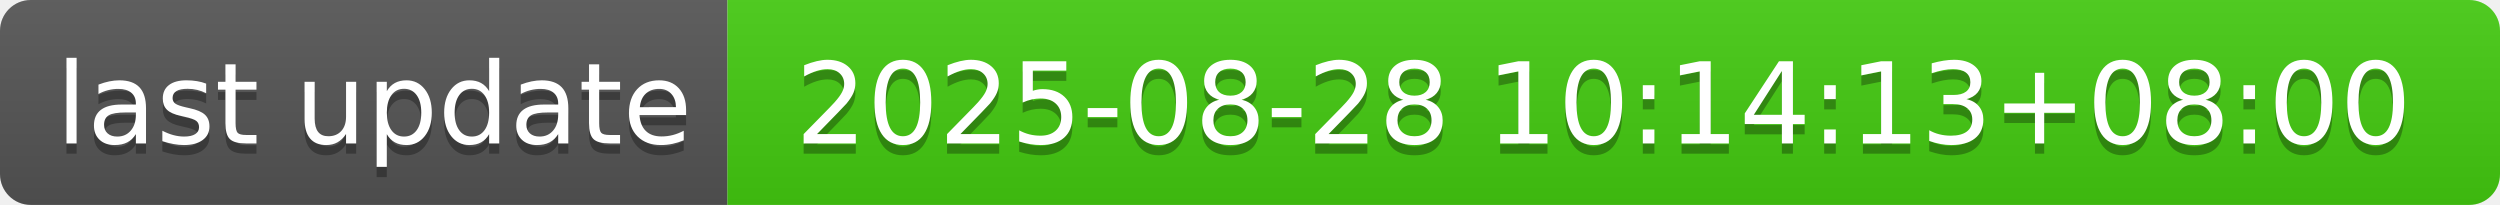
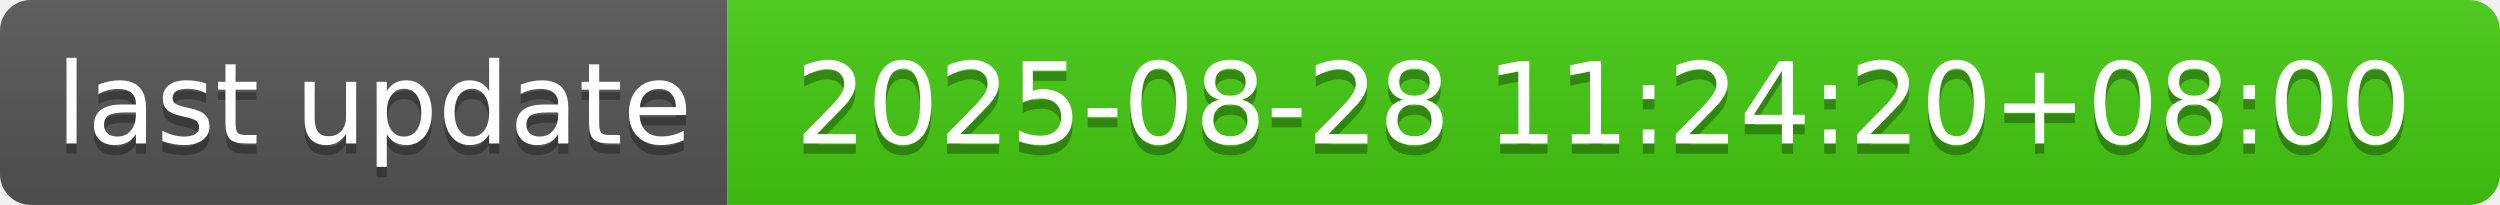
- <svg xmlns="http://www.w3.org/2000/svg" width="244" height="20" role="img" aria-label="last update: 2025-08-28 10:14:13+08:00">
+ <svg xmlns="http://www.w3.org/2000/svg" width="244" height="20" role="img" aria-label="last update: 2025-08-28 11:24:20+08:00">
  <linearGradient id="s" x2="0" y2="100%">
    <stop offset="0" stop-color="#bbb" stop-opacity=".1" />
    <stop offset="1" stop-opacity=".1" />
  </linearGradient>
  <clipPath id="r">
    <rect width="244" height="20" rx="3" fill="#fff" />
  </clipPath>
  <g clip-path="url(#r)">
    <rect width="71" height="20" fill="#555" />
    <rect x="71" width="173" height="20" fill="#4c1" />
    <rect width="244" height="20" fill="url(#s)" />
  </g>
  <g fill="#fff" text-anchor="middle" font-family="Verdana,Geneva,DejaVu Sans,sans-serif" text-rendering="geometricPrecision" font-size="110">
    <text aria-hidden="true" x="365" y="150" fill="#010101" fill-opacity=".3" transform="scale(.1)" textLength="610">last update</text>
    <text x="365" y="140" transform="scale(.1)" fill="#fff" textLength="610">last update</text>
-     <text aria-hidden="true" x="1565" y="150" fill="#010101" fill-opacity=".3" transform="scale(.1)" textLength="1630">2025-08-28 10:14:13+08:00</text>
-     <text x="1565" y="140" transform="scale(.1)" fill="#fff" textLength="1630">2025-08-28 10:14:13+08:00</text>
+     <text aria-hidden="true" x="1565" y="150" fill="#010101" fill-opacity=".3" transform="scale(.1)" textLength="1630">2025-08-28 11:24:20+08:00</text>
+     <text x="1565" y="140" transform="scale(.1)" fill="#fff" textLength="1630">2025-08-28 11:24:20+08:00</text>
  </g>
</svg>
